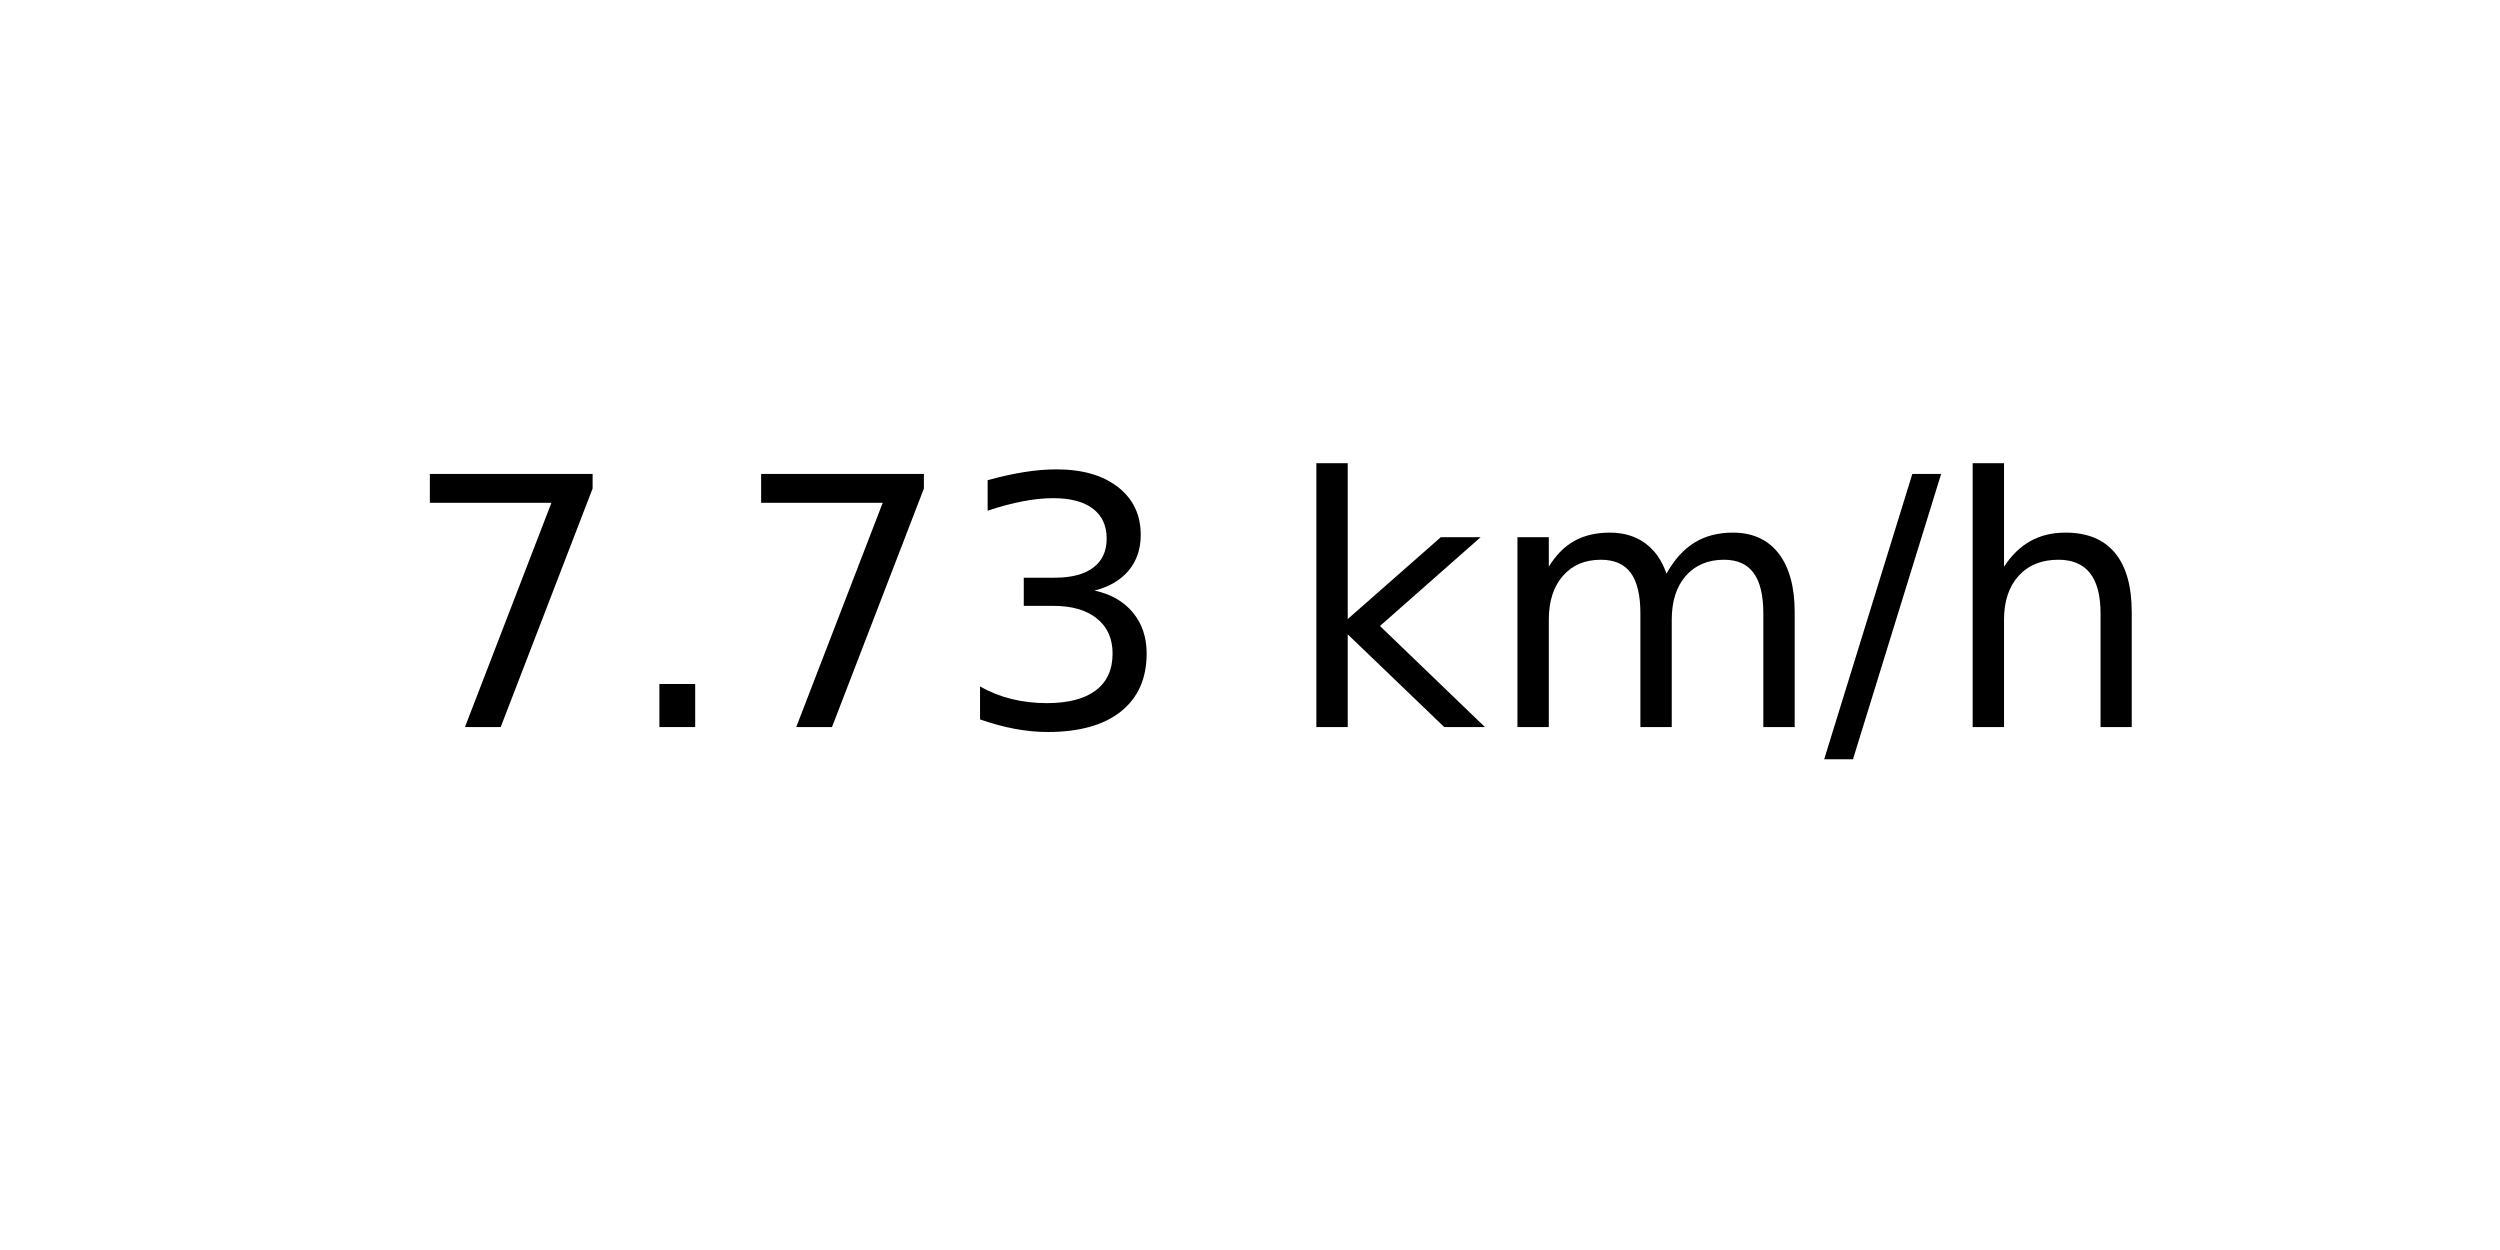
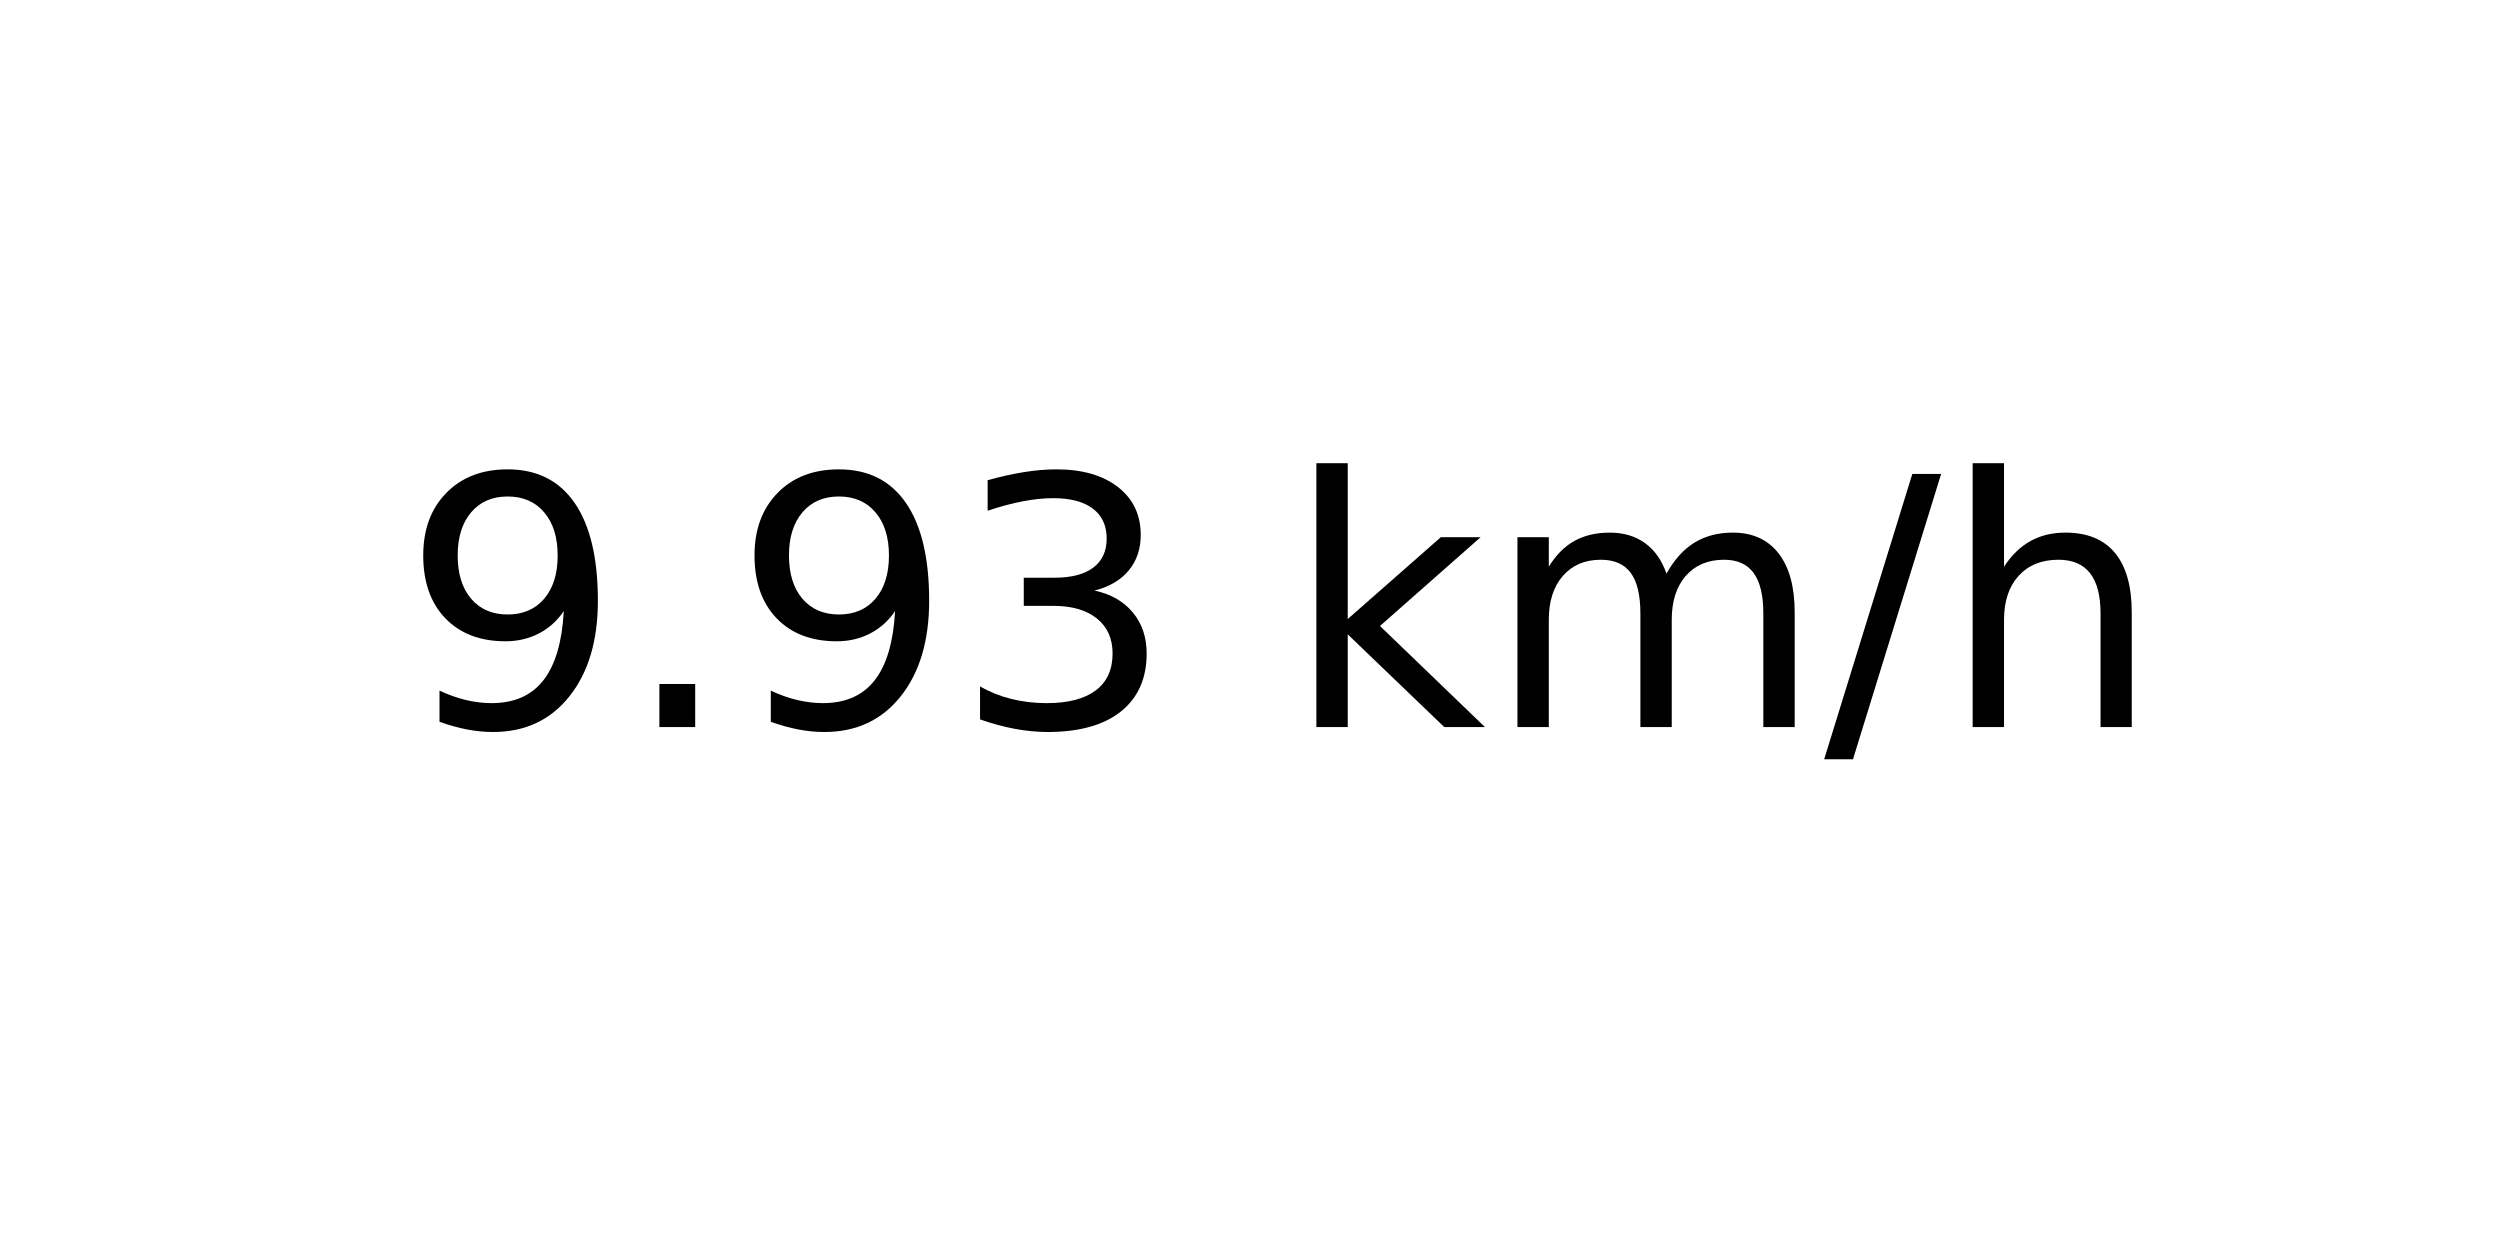
<svg xmlns="http://www.w3.org/2000/svg" xmlns:xlink="http://www.w3.org/1999/xlink" width="72pt" height="36pt" viewBox="0 0 72 36" version="1.1">
  <defs>
    <style type="text/css">*{stroke-linejoin: round; stroke-linecap: butt}</style>
  </defs>
  <g id="figure_1">
    <g id="axes_1">
      <g id="text_1">
        <g transform="translate(11.55937 20.93937) scale(0.1 -0.1)">
          <defs>
-             <path id="DejaVuSans-37" d="M 525 4666  L 3525 4666  L 3525 4397  L 1831 0  L 1172 0  L 2766 4134  L 525 4134  L 525 4666  z " transform="scale(0.015625)" />
+             <path id="DejaVuSans-39" d="M 703 97  L 703 672  Q 941 559 1184 500  Q 1428 441 1663 441  Q 2288 441 2617 861  Q 2947 1281 2994 2138  Q 2813 1869 2534 1725  Q 2256 1581 1919 1581  Q 1219 1581 811 2004  Q 403 2428 403 3163  Q 403 3881 828 4315  Q 1253 4750 1959 4750  Q 2769 4750 3195 4129  Q 3622 3509 3622 2328  Q 3622 1225 3098 567  Q 2575 -91 1691 -91  Q 1453 -91 1209 -44  Q 966 3 703 97  z M 1959 2075  Q 2384 2075 2632 2365  Q 2881 2656 2881 3163  Q 2881 3666 2632 3958  Q 2384 4250 1959 4250  Q 1534 4250 1286 3958  Q 1038 3666 1038 3163  Q 1038 2656 1286 2365  Q 1534 2075 1959 2075  z " transform="scale(0.015625)" />
            <path id="DejaVuSans-2e" d="M 684 794  L 1344 794  L 1344 0  L 684 0  L 684 794  z " transform="scale(0.015625)" />
            <path id="DejaVuSans-33" d="M 2597 2516  Q 3050 2419 3304 2112  Q 3559 1806 3559 1356  Q 3559 666 3084 287  Q 2609 -91 1734 -91  Q 1441 -91 1130 -33  Q 819 25 488 141  L 488 750  Q 750 597 1062 519  Q 1375 441 1716 441  Q 2309 441 2620 675  Q 2931 909 2931 1356  Q 2931 1769 2642 2001  Q 2353 2234 1838 2234  L 1294 2234  L 1294 2753  L 1863 2753  Q 2328 2753 2575 2939  Q 2822 3125 2822 3475  Q 2822 3834 2567 4026  Q 2313 4219 1838 4219  Q 1578 4219 1281 4162  Q 984 4106 628 3988  L 628 4550  Q 988 4650 1302 4700  Q 1616 4750 1894 4750  Q 2613 4750 3031 4423  Q 3450 4097 3450 3541  Q 3450 3153 3228 2886  Q 3006 2619 2597 2516  z " transform="scale(0.015625)" />
            <path id="DejaVuSans-20" transform="scale(0.015625)" />
            <path id="DejaVuSans-6b" d="M 581 4863  L 1159 4863  L 1159 1991  L 2875 3500  L 3609 3500  L 1753 1863  L 3688 0  L 2938 0  L 1159 1709  L 1159 0  L 581 0  L 581 4863  z " transform="scale(0.015625)" />
            <path id="DejaVuSans-6d" d="M 3328 2828  Q 3544 3216 3844 3400  Q 4144 3584 4550 3584  Q 5097 3584 5394 3201  Q 5691 2819 5691 2113  L 5691 0  L 5113 0  L 5113 2094  Q 5113 2597 4934 2840  Q 4756 3084 4391 3084  Q 3944 3084 3684 2787  Q 3425 2491 3425 1978  L 3425 0  L 2847 0  L 2847 2094  Q 2847 2600 2669 2842  Q 2491 3084 2119 3084  Q 1678 3084 1418 2786  Q 1159 2488 1159 1978  L 1159 0  L 581 0  L 581 3500  L 1159 3500  L 1159 2956  Q 1356 3278 1631 3431  Q 1906 3584 2284 3584  Q 2666 3584 2933 3390  Q 3200 3197 3328 2828  z " transform="scale(0.015625)" />
            <path id="DejaVuSans-2f" d="M 1625 4666  L 2156 4666  L 531 -594  L 0 -594  L 1625 4666  z " transform="scale(0.015625)" />
            <path id="DejaVuSans-68" d="M 3513 2113  L 3513 0  L 2938 0  L 2938 2094  Q 2938 2591 2744 2837  Q 2550 3084 2163 3084  Q 1697 3084 1428 2787  Q 1159 2491 1159 1978  L 1159 0  L 581 0  L 581 4863  L 1159 4863  L 1159 2956  Q 1366 3272 1645 3428  Q 1925 3584 2291 3584  Q 2894 3584 3203 3211  Q 3513 2838 3513 2113  z " transform="scale(0.015625)" />
          </defs>
-           <use xlink:href="#DejaVuSans-37" />
+           <use xlink:href="#DejaVuSans-39" />
          <use xlink:href="#DejaVuSans-2e" x="63.623" />
-           <use xlink:href="#DejaVuSans-37" x="95.41" />
+           <use xlink:href="#DejaVuSans-39" x="95.41" />
          <use xlink:href="#DejaVuSans-33" x="159.033" />
          <use xlink:href="#DejaVuSans-20" x="222.656" />
          <use xlink:href="#DejaVuSans-6b" x="254.443" />
          <use xlink:href="#DejaVuSans-6d" x="312.354" />
          <use xlink:href="#DejaVuSans-2f" x="409.766" />
          <use xlink:href="#DejaVuSans-68" x="443.457" />
        </g>
      </g>
    </g>
  </g>
</svg>
